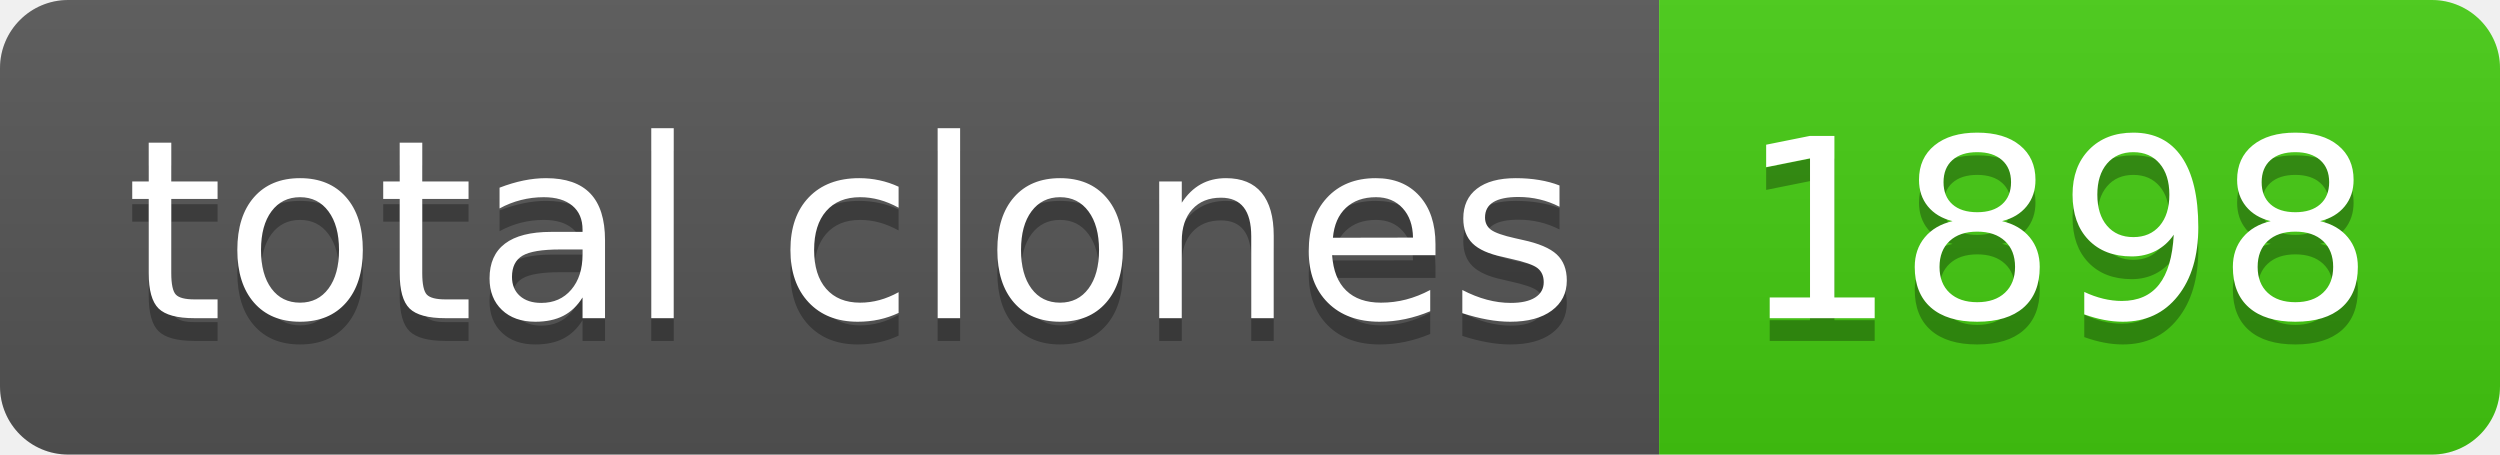
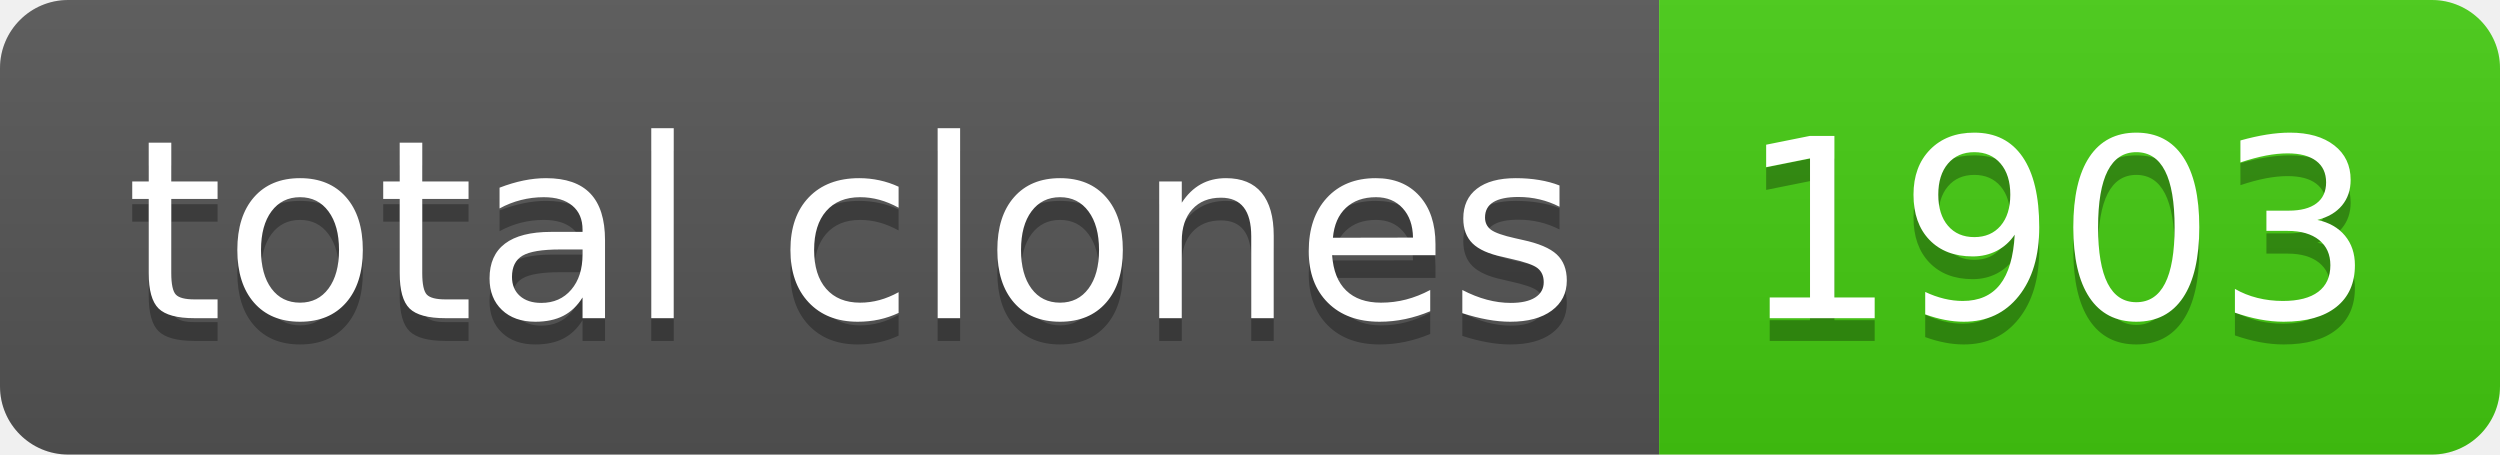
- <svg xmlns="http://www.w3.org/2000/svg" width="110" height="20" role="img" aria-label="total clones: 1898">
+ <svg xmlns="http://www.w3.org/2000/svg" width="110" height="20" role="img" aria-label="total clones: 1903">
  <linearGradient id="s" x2="0" y2="100%">
    <stop offset="0" stop-color="#bbb" stop-opacity=".1" />
    <stop offset="1" stop-opacity=".1" />
  </linearGradient>
  <clipPath id="r">
    <rect width="110" height="20" rx="3" fill="#fff" />
  </clipPath>
  <g clip-path="url(#r)">
    <rect width="73" height="20" fill="#555" />
    <rect x="73" width="37" height="20" fill="#4c1" />
    <rect width="110" height="20" fill="url(#s)" />
  </g>
  <g fill="#fff" text-anchor="middle" font-family="Verdana,Geneva,DejaVu Sans,sans-serif" text-rendering="geometricPrecision" font-size="110">
    <text aria-hidden="true" x="375" y="150" fill="#010101" fill-opacity=".3" transform="scale(.1)" textLength="630">total clones</text>
    <text x="375" y="140" transform="scale(.1)" fill="#fff" textLength="630">total clones</text>
-     <text aria-hidden="true" x="905" y="150" fill="#010101" fill-opacity=".3" transform="scale(.1)" textLength="270">1898</text>
-     <text x="905" y="140" transform="scale(.1)" fill="#fff" textLength="270">1898</text>
+     <text aria-hidden="true" x="905" y="150" fill="#010101" fill-opacity=".3" transform="scale(.1)" textLength="270">1903</text>
+     <text x="905" y="140" transform="scale(.1)" fill="#fff" textLength="270">1903</text>
  </g>
</svg>
